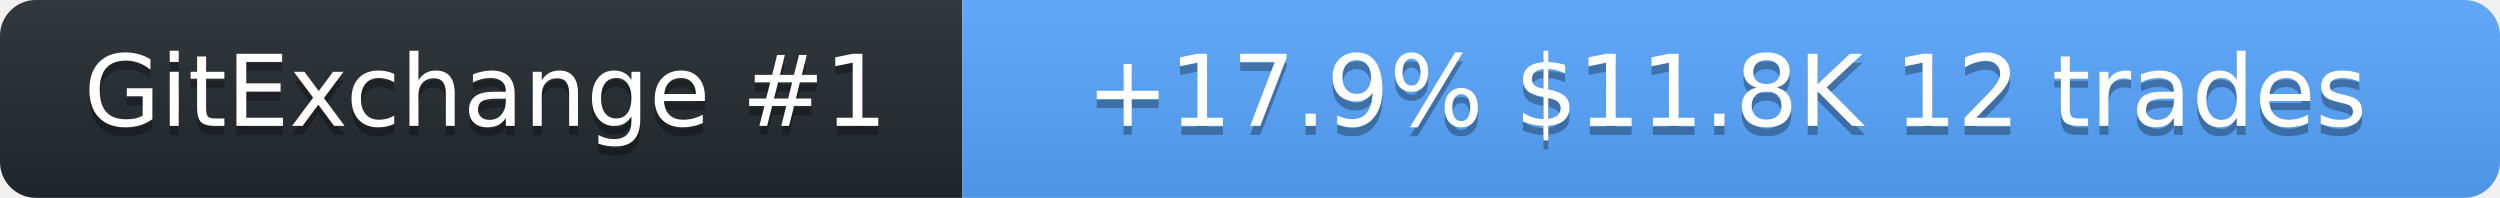
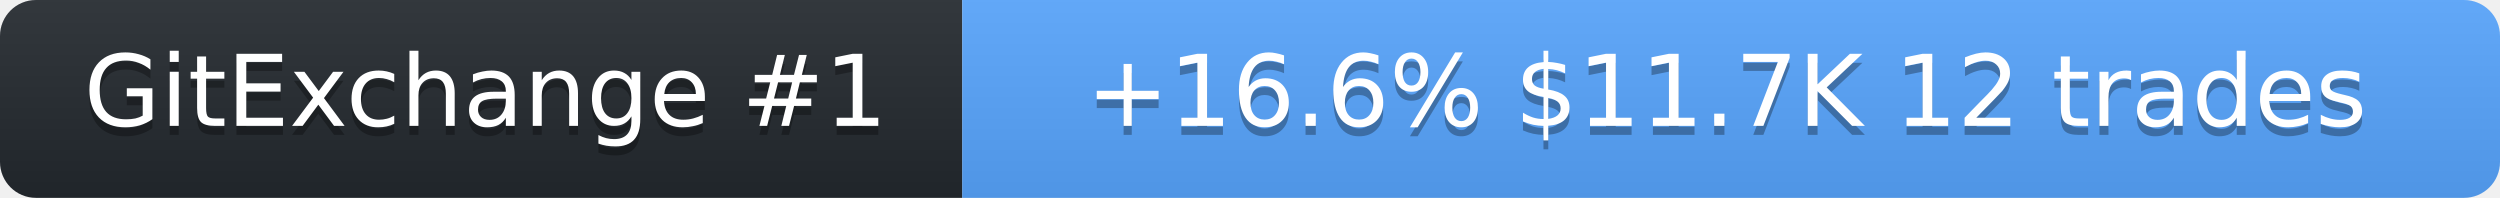
<svg xmlns="http://www.w3.org/2000/svg" width="278" height="22" role="img" aria-label="SolanaLeeky on GitExchange">
  <linearGradient id="s" x2="0" y2="100%">
    <stop offset="0" stop-color="#bbb" stop-opacity=".1" />
    <stop offset="1" stop-opacity=".1" />
  </linearGradient>
  <clipPath id="r">
    <rect width="278" height="22" rx="4" fill="#fff" />
  </clipPath>
  <g clip-path="url(#r)">
    <rect width="107" height="22" fill="#24292f" />
    <rect x="107" width="171" height="22" fill="#58a6ff" />
    <rect width="278" height="22" fill="url(#s)" />
  </g>
  <g fill="#fff" text-anchor="middle" font-family="Verdana,Geneva,DejaVu Sans,sans-serif" font-size="11">
    <text x="54" y="15" fill="#010101" fill-opacity=".3">GitExchange #1</text>
    <text x="54" y="14">GitExchange #1</text>
-     <text x="192" y="15" fill="#010101" fill-opacity=".3">+17.9%  $11.8K  12 trades</text>
-     <text x="192" y="14">+17.9%  $11.8K  12 trades</text>
+     <text x="192" y="15" fill="#010101" fill-opacity=".3">+16.6%  $11.7K  12 trades</text>
+     <text x="192" y="14">+16.6%  $11.7K  12 trades</text>
  </g>
</svg>
